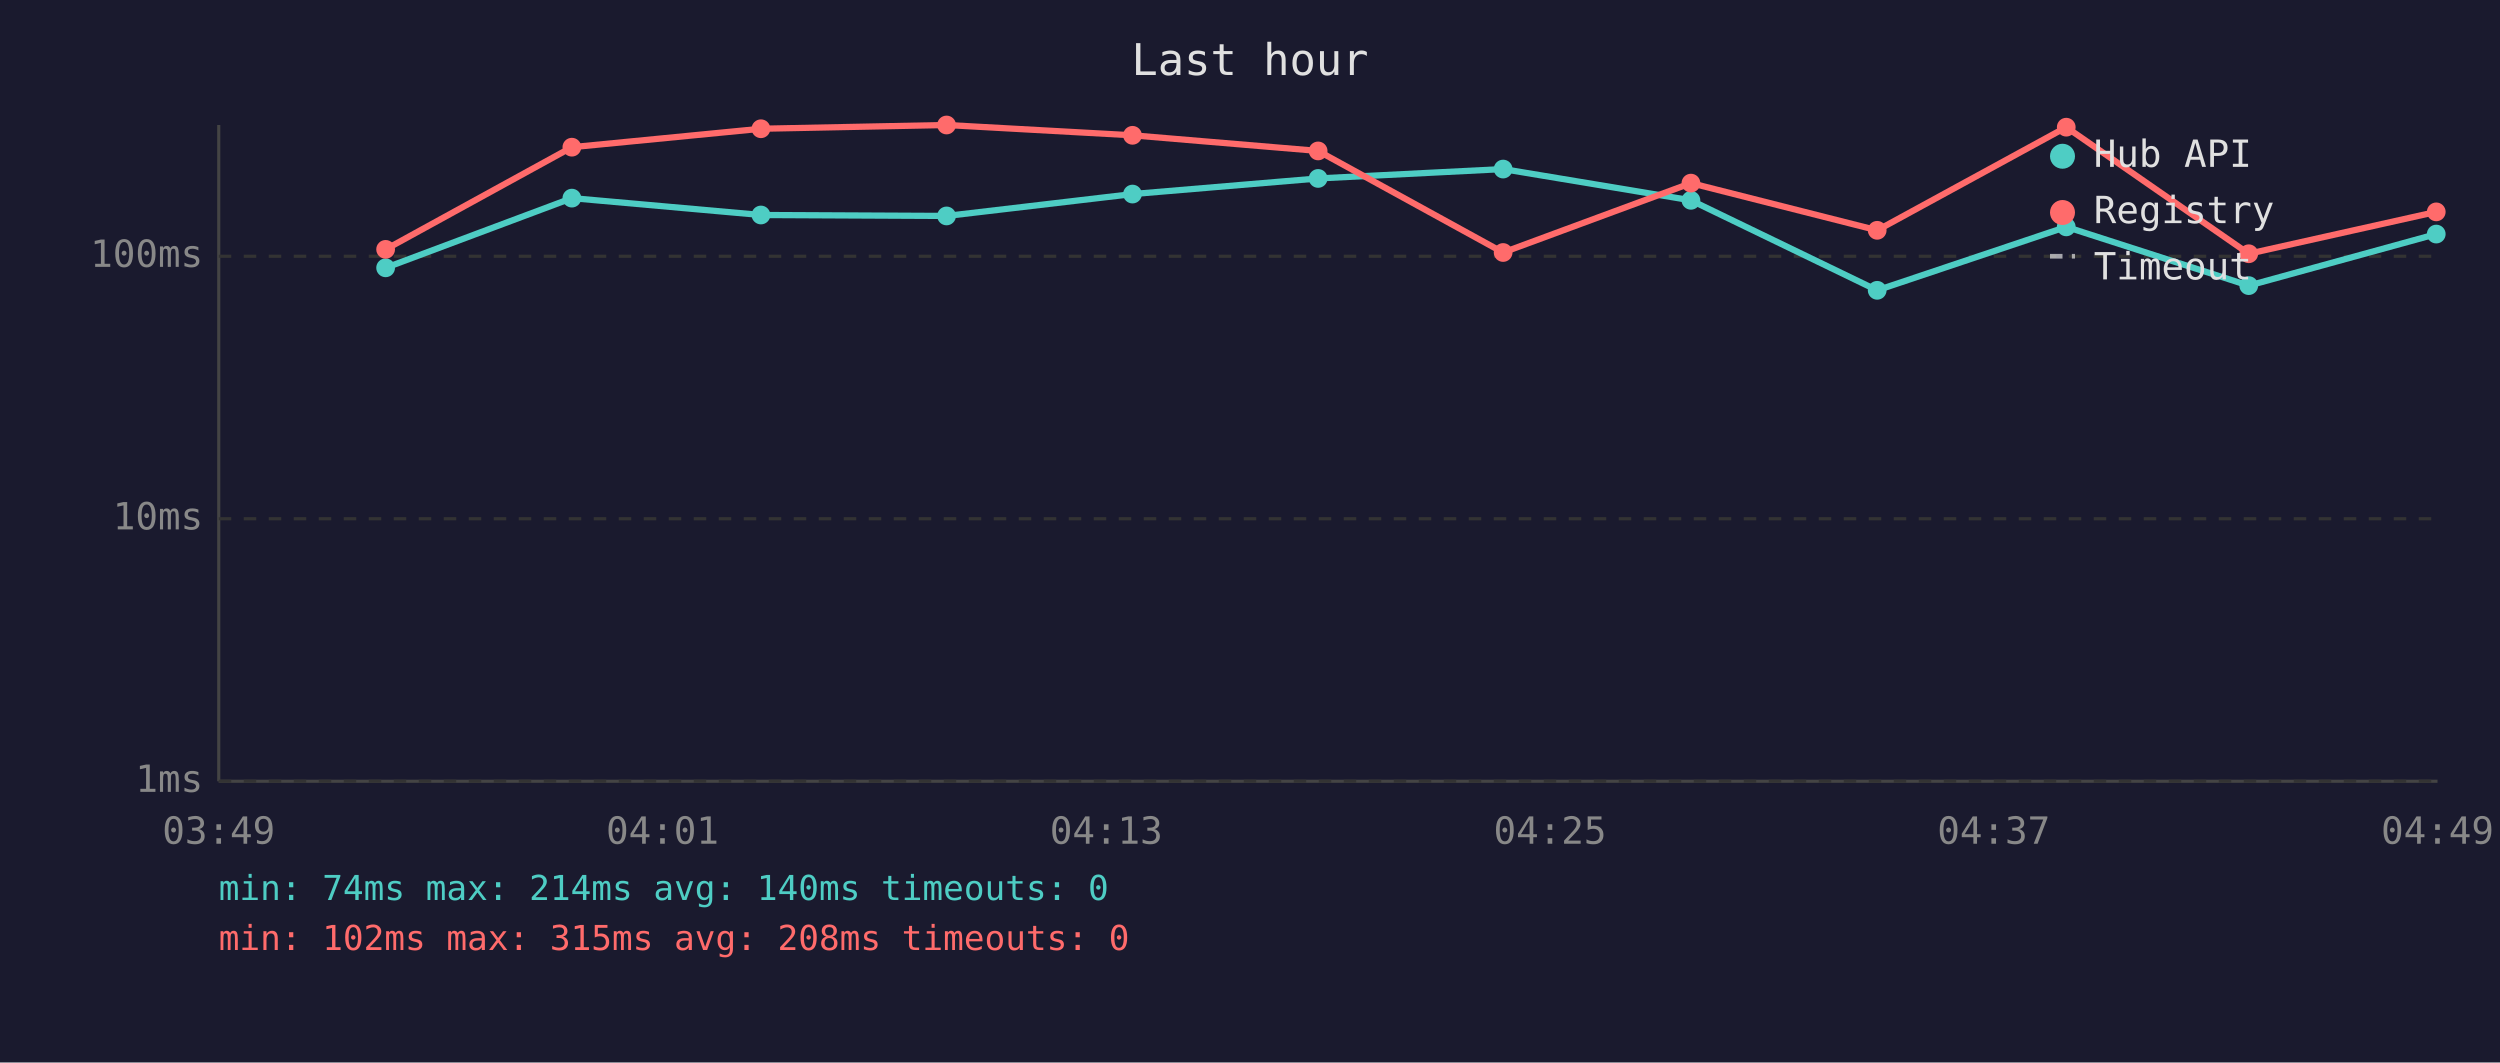
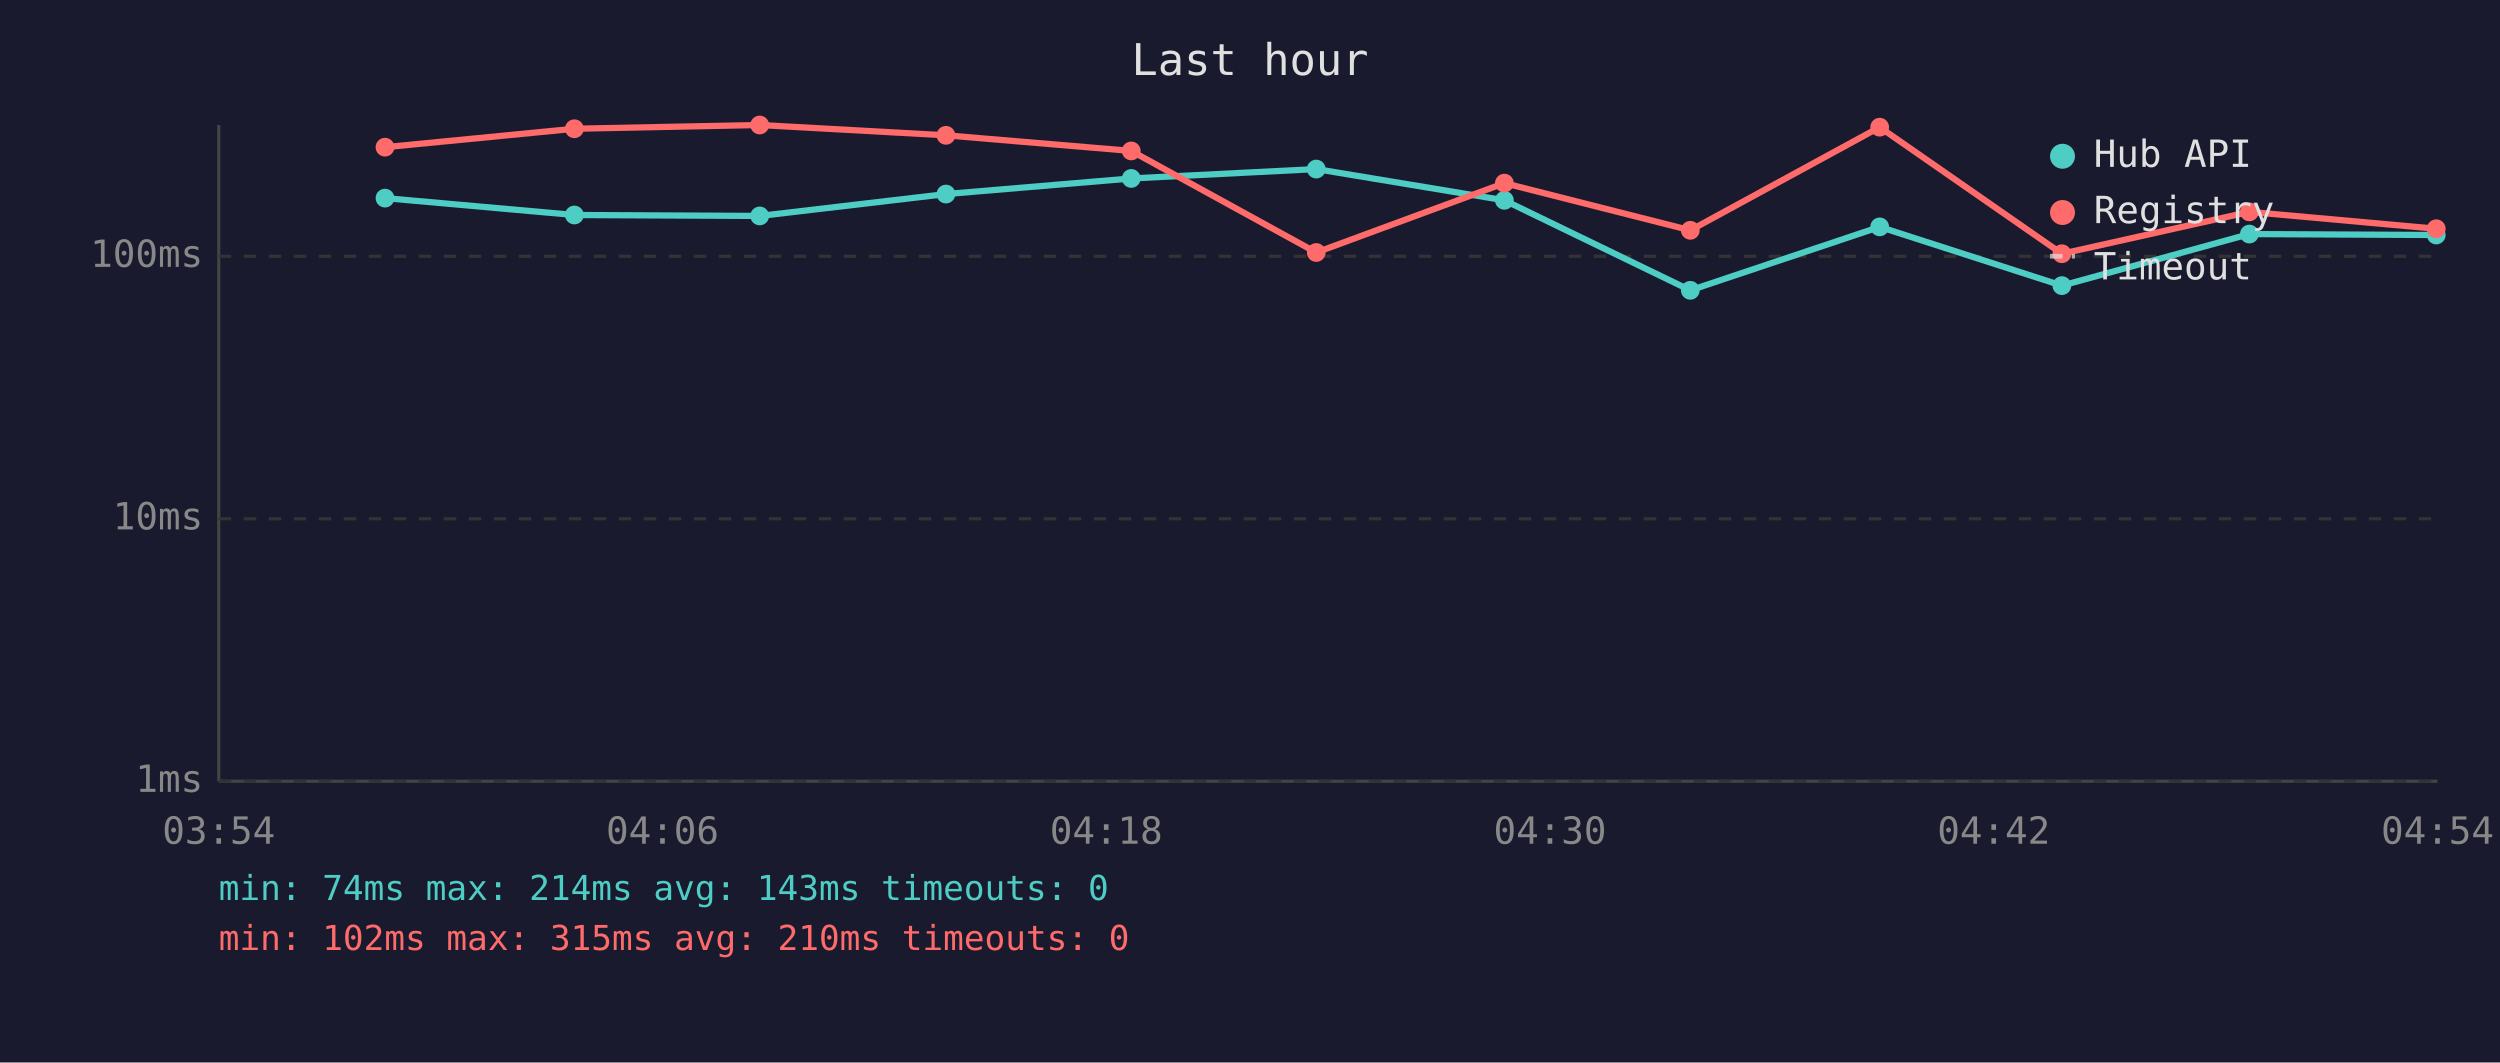
<svg xmlns="http://www.w3.org/2000/svg" viewBox="0 0 800 340" font-family="monospace" font-size="12">
  <rect width="800" height="340" fill="#1a1a2e" />
  <text x="400" y="24" fill="#e0e0e0" font-size="14" text-anchor="middle">Last hour</text>
  <line x1="70" y1="40" x2="70" y2="250" stroke="#444" stroke-width="1" />
  <line x1="70" y1="250" x2="780" y2="250" stroke="#444" stroke-width="1" />
  <line x1="70" y1="250" x2="780" y2="250" stroke="#333" stroke-width="1" stroke-dasharray="4" />
  <text x="65" y="250" fill="#888" text-anchor="end" dominant-baseline="middle">1ms</text>
  <line x1="70" y1="166" x2="780" y2="166" stroke="#333" stroke-width="1" stroke-dasharray="4" />
  <text x="65" y="166" fill="#888" text-anchor="end" dominant-baseline="middle">10ms</text>
  <line x1="70" y1="82" x2="780" y2="82" stroke="#333" stroke-width="1" stroke-dasharray="4" />
  <text x="65" y="82" fill="#888" text-anchor="end" dominant-baseline="middle">100ms</text>
-   <text x="70" y="270" fill="#888" text-anchor="middle">03:49</text>
-   <text x="212" y="270" fill="#888" text-anchor="middle">04:01</text>
-   <text x="354" y="270" fill="#888" text-anchor="middle">04:13</text>
-   <text x="496" y="270" fill="#888" text-anchor="middle">04:25</text>
-   <text x="638" y="270" fill="#888" text-anchor="middle">04:37</text>
-   <text x="780" y="270" fill="#888" text-anchor="middle">04:49</text>
-   <polyline points="123.4,85.7 183.0,63.4 243.5,68.8 302.9,69.1 362.4,62.1 421.8,57.1 481.0,54.1 541.1,64.1 600.7,92.9 661.2,72.6 719.6,91.4 779.6,74.9" fill="none" stroke="#4ecdc4" stroke-width="2" opacity="1" />
-   <circle cx="123.4" cy="85.7" r="3" fill="#4ecdc4" />
-   <circle cx="183.0" cy="63.4" r="3" fill="#4ecdc4" />
-   <circle cx="243.5" cy="68.8" r="3" fill="#4ecdc4" />
-   <circle cx="302.9" cy="69.1" r="3" fill="#4ecdc4" />
-   <circle cx="362.4" cy="62.1" r="3" fill="#4ecdc4" />
-   <circle cx="421.8" cy="57.1" r="3" fill="#4ecdc4" />
-   <circle cx="481.0" cy="54.1" r="3" fill="#4ecdc4" />
-   <circle cx="541.1" cy="64.1" r="3" fill="#4ecdc4" />
-   <circle cx="600.7" cy="92.9" r="3" fill="#4ecdc4" />
-   <circle cx="661.2" cy="72.6" r="3" fill="#4ecdc4" />
-   <circle cx="719.6" cy="91.4" r="3" fill="#4ecdc4" />
-   <circle cx="779.6" cy="74.9" r="3" fill="#4ecdc4" />
-   <polyline points="123.4,79.8 183.0,47.1 243.5,41.2 302.9,40.0 362.4,43.3 421.8,48.3 481.0,80.8 541.1,58.6 600.7,73.7 661.2,40.7 719.6,81.2 779.6,67.8" fill="none" stroke="#ff6b6b" stroke-width="2" opacity="1" />
-   <circle cx="123.4" cy="79.8" r="3" fill="#ff6b6b" />
-   <circle cx="183.0" cy="47.1" r="3" fill="#ff6b6b" />
-   <circle cx="243.5" cy="41.2" r="3" fill="#ff6b6b" />
-   <circle cx="302.9" cy="40.0" r="3" fill="#ff6b6b" />
-   <circle cx="362.4" cy="43.3" r="3" fill="#ff6b6b" />
-   <circle cx="421.8" cy="48.3" r="3" fill="#ff6b6b" />
-   <circle cx="481.0" cy="80.8" r="3" fill="#ff6b6b" />
-   <circle cx="541.1" cy="58.6" r="3" fill="#ff6b6b" />
-   <circle cx="600.7" cy="73.7" r="3" fill="#ff6b6b" />
-   <circle cx="661.2" cy="40.7" r="3" fill="#ff6b6b" />
-   <circle cx="719.6" cy="81.2" r="3" fill="#ff6b6b" />
-   <circle cx="779.6" cy="67.8" r="3" fill="#ff6b6b" />
+   <text x="70" y="270" fill="#888" text-anchor="middle">03:54</text>
+   <text x="212" y="270" fill="#888" text-anchor="middle">04:06</text>
+   <text x="354" y="270" fill="#888" text-anchor="middle">04:18</text>
+   <text x="496" y="270" fill="#888" text-anchor="middle">04:30</text>
+   <text x="638" y="270" fill="#888" text-anchor="middle">04:42</text>
+   <text x="780" y="270" fill="#888" text-anchor="middle">04:54</text>
+   <polyline points="123.2,63.4 183.8,68.8 243.1,69.1 302.7,62.1 362.0,57.1 421.2,54.1 481.4,64.1 540.9,92.9 601.5,72.6 659.8,91.4 719.8,74.9 779.6,75.2" fill="none" stroke="#4ecdc4" stroke-width="2" opacity="1" />
+   <circle cx="123.2" cy="63.4" r="3" fill="#4ecdc4" />
+   <circle cx="183.8" cy="68.8" r="3" fill="#4ecdc4" />
+   <circle cx="243.1" cy="69.1" r="3" fill="#4ecdc4" />
+   <circle cx="302.7" cy="62.1" r="3" fill="#4ecdc4" />
+   <circle cx="362.0" cy="57.1" r="3" fill="#4ecdc4" />
+   <circle cx="421.2" cy="54.1" r="3" fill="#4ecdc4" />
+   <circle cx="481.4" cy="64.1" r="3" fill="#4ecdc4" />
+   <circle cx="540.9" cy="92.9" r="3" fill="#4ecdc4" />
+   <circle cx="601.5" cy="72.6" r="3" fill="#4ecdc4" />
+   <circle cx="659.8" cy="91.4" r="3" fill="#4ecdc4" />
+   <circle cx="719.8" cy="74.9" r="3" fill="#4ecdc4" />
+   <circle cx="779.6" cy="75.2" r="3" fill="#4ecdc4" />
+   <polyline points="123.2,47.1 183.8,41.2 243.1,40.0 302.7,43.3 362.0,48.3 421.2,80.8 481.4,58.6 540.9,73.7 601.5,40.7 659.8,81.2 719.8,67.8 779.6,73.2" fill="none" stroke="#ff6b6b" stroke-width="2" opacity="1" />
+   <circle cx="123.2" cy="47.1" r="3" fill="#ff6b6b" />
+   <circle cx="183.8" cy="41.2" r="3" fill="#ff6b6b" />
+   <circle cx="243.1" cy="40.0" r="3" fill="#ff6b6b" />
+   <circle cx="302.7" cy="43.3" r="3" fill="#ff6b6b" />
+   <circle cx="362.0" cy="48.3" r="3" fill="#ff6b6b" />
+   <circle cx="421.2" cy="80.8" r="3" fill="#ff6b6b" />
+   <circle cx="481.4" cy="58.6" r="3" fill="#ff6b6b" />
+   <circle cx="540.9" cy="73.7" r="3" fill="#ff6b6b" />
+   <circle cx="601.5" cy="40.7" r="3" fill="#ff6b6b" />
+   <circle cx="659.8" cy="81.2" r="3" fill="#ff6b6b" />
+   <circle cx="719.8" cy="67.8" r="3" fill="#ff6b6b" />
+   <circle cx="779.6" cy="73.2" r="3" fill="#ff6b6b" />
  <circle cx="660" cy="50" r="4" fill="#4ecdc4" />
  <text x="670" y="50" fill="#e0e0e0" dominant-baseline="middle">Hub API</text>
  <circle cx="660" cy="68" r="4" fill="#ff6b6b" />
  <text x="670" y="68" fill="#e0e0e0" dominant-baseline="middle">Registry</text>
  <line x1="656" y1="82" x2="664" y2="82" stroke="#e0e0e0" stroke-width="1.5" stroke-dasharray="4,3" opacity="0.7" />
  <text x="670" y="86" fill="#e0e0e0" dominant-baseline="middle">Timeout</text>
-   <text x="70" y="288" fill="#4ecdc4" font-size="11">min: 74ms  max: 214ms  avg: 140ms  timeouts: 0</text>
-   <text x="70" y="304" fill="#ff6b6b" font-size="11">min: 102ms  max: 315ms  avg: 208ms  timeouts: 0</text>
+   <text x="70" y="288" fill="#4ecdc4" font-size="11">min: 74ms  max: 214ms  avg: 143ms  timeouts: 0</text>
+   <text x="70" y="304" fill="#ff6b6b" font-size="11">min: 102ms  max: 315ms  avg: 210ms  timeouts: 0</text>
</svg>
